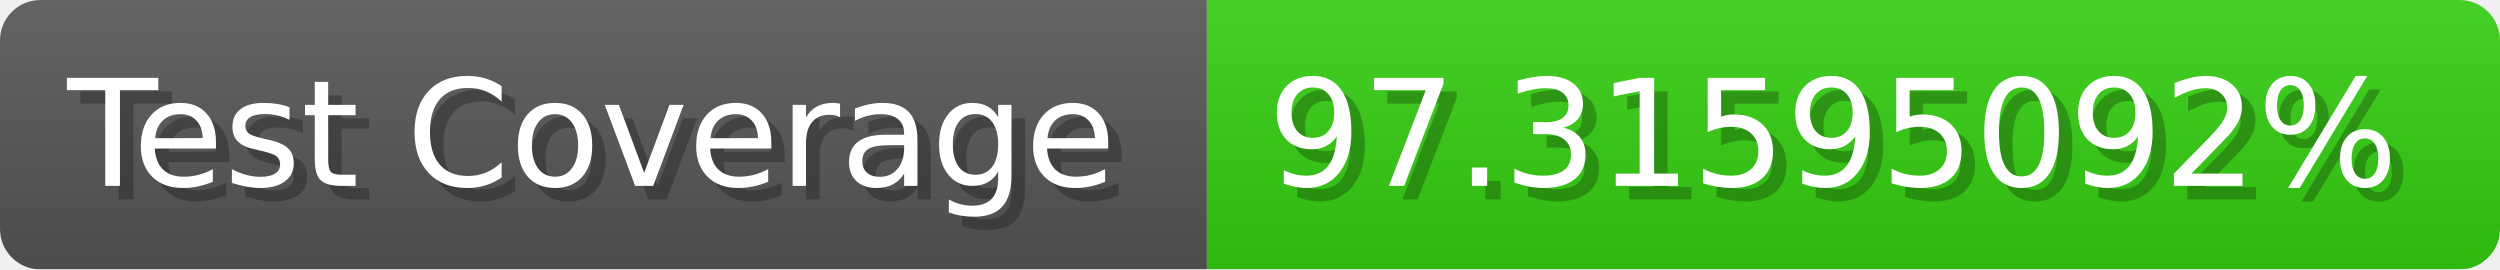
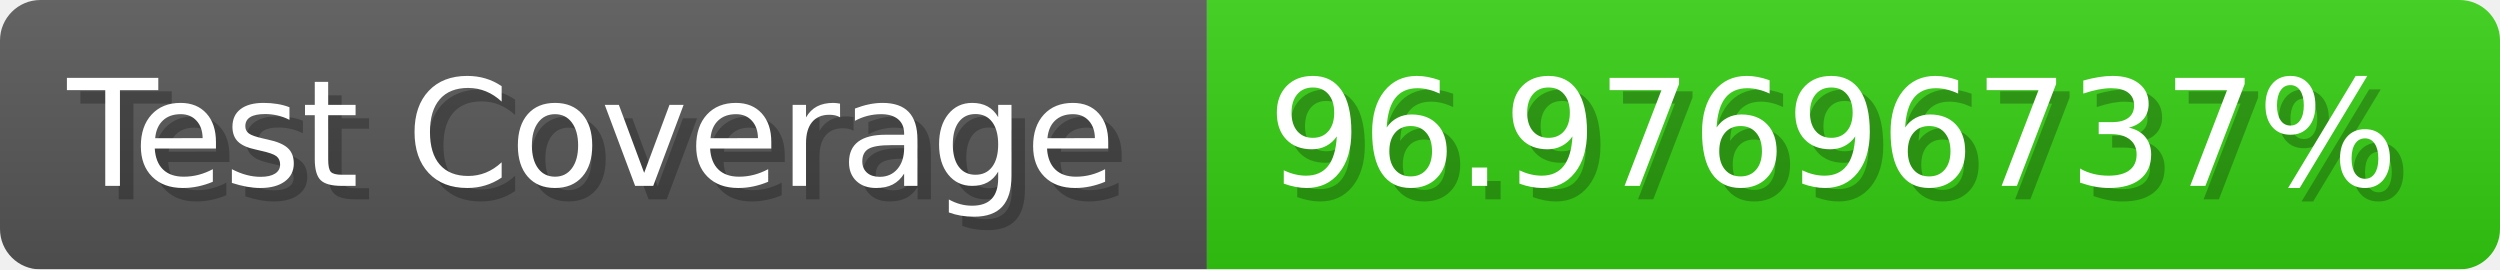
- <svg xmlns="http://www.w3.org/2000/svg" width="185.6" height="20" viewBox="0 0 1856 200" role="img" aria-label="Test Coverage: 97.31595092%">
+ <svg xmlns="http://www.w3.org/2000/svg" width="185.6" height="20" viewBox="0 0 1856 200" role="img" aria-label="Test Coverage: 96.97696737%">
  <linearGradient id="a" x2="0" y2="100%">
    <stop offset="0" stop-opacity=".1" stop-color="#EEE" />
    <stop offset="1" stop-opacity=".1" />
  </linearGradient>
  <mask id="m">
    <rect width="1856" height="200" rx="30" fill="#FFF" />
  </mask>
  <g mask="url(#m)">
    <rect width="896" height="200" fill="#555" />
    <rect width="960" height="200" fill="#3C1" x="896" />
    <rect width="1856" height="200" fill="url(#a)" />
  </g>
  <g aria-hidden="true" fill="#fff" text-anchor="start" font-family="Verdana,DejaVu Sans,sans-serif" font-size="110">
    <text x="60" y="148" textLength="796" fill="#000" opacity="0.25">Test Coverage</text>
    <text x="50" y="138" textLength="796">Test Coverage</text>
-     <text x="951" y="148" textLength="860" fill="#000" opacity="0.25">97.31595092%</text>
-     <text x="941" y="138" textLength="860">97.31595092%</text>
+     <text x="951" y="148" textLength="860" fill="#000" opacity="0.25">96.97696737%</text>
+     <text x="941" y="138" textLength="860">96.97696737%</text>
  </g>
</svg>
